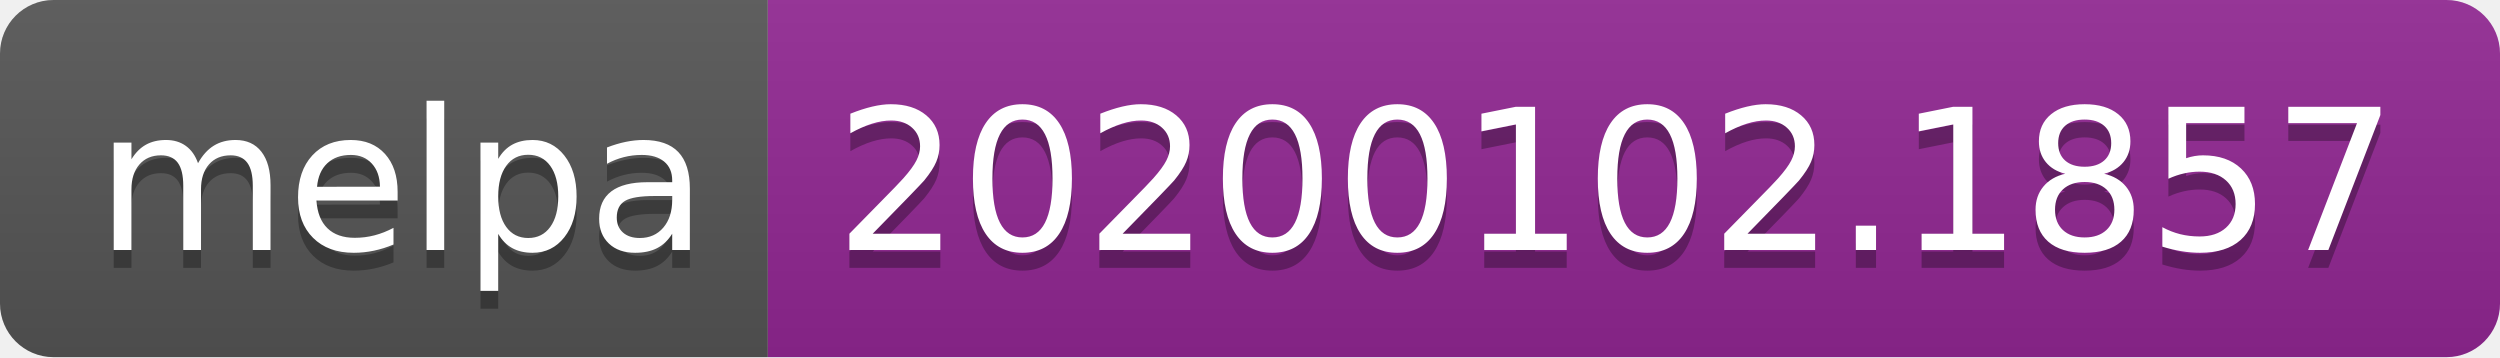
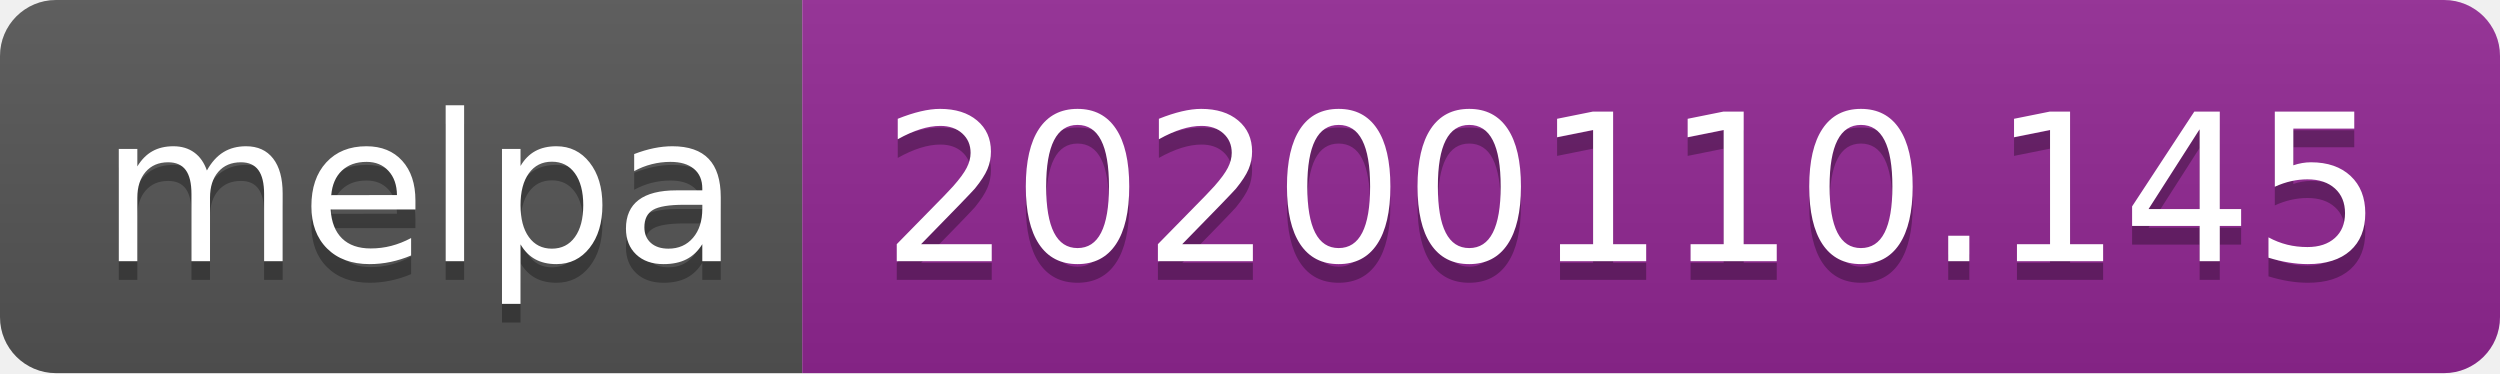
- <svg xmlns="http://www.w3.org/2000/svg" width="140" height="20">
+ <svg xmlns="http://www.w3.org/2000/svg" width="134" height="20">
  <linearGradient id="b" x2="0" y2="100%">
    <stop offset="0" stop-color="#bbb" stop-opacity=".1" />
    <stop offset="1" stop-opacity=".1" />
  </linearGradient>
  <clipPath id="a">
-     <rect width="140" height="20" rx="3" fill="#fff" />
+     <rect width="134" height="20" rx="3" fill="#fff" />
  </clipPath>
  <g clip-path="url(#a)">
    <path fill="#555" d="M0 0h43v20H0z" />
-     <path fill="#922793" d="M43 0h97v20H43z" />
-     <path fill="url(#b)" d="M0 0h140v20H0z" />
+     <path fill="#922793" d="M43 0h91v20H43z" />
+     <path fill="url(#b)" d="M0 0h134v20H0z" />
  </g>
  <g fill="#fff" text-anchor="middle" font-family="DejaVu Sans,Verdana,Geneva,sans-serif" font-size="110">
    <text x="225" y="150" fill="#010101" fill-opacity=".3" transform="scale(.1)" textLength="330">melpa</text>
    <text x="225" y="140" transform="scale(.1)" textLength="330">melpa</text>
-     <text x="905" y="150" fill="#010101" fill-opacity=".3" transform="scale(.1)" textLength="870">20200102.1857</text>
-     <text x="905" y="140" transform="scale(.1)" textLength="870">20200102.1857</text>
+     <text x="875" y="150" fill="#010101" fill-opacity=".3" transform="scale(.1)" textLength="810">20200110.145</text>
+     <text x="875" y="140" transform="scale(.1)" textLength="810">20200110.145</text>
  </g>
</svg>
